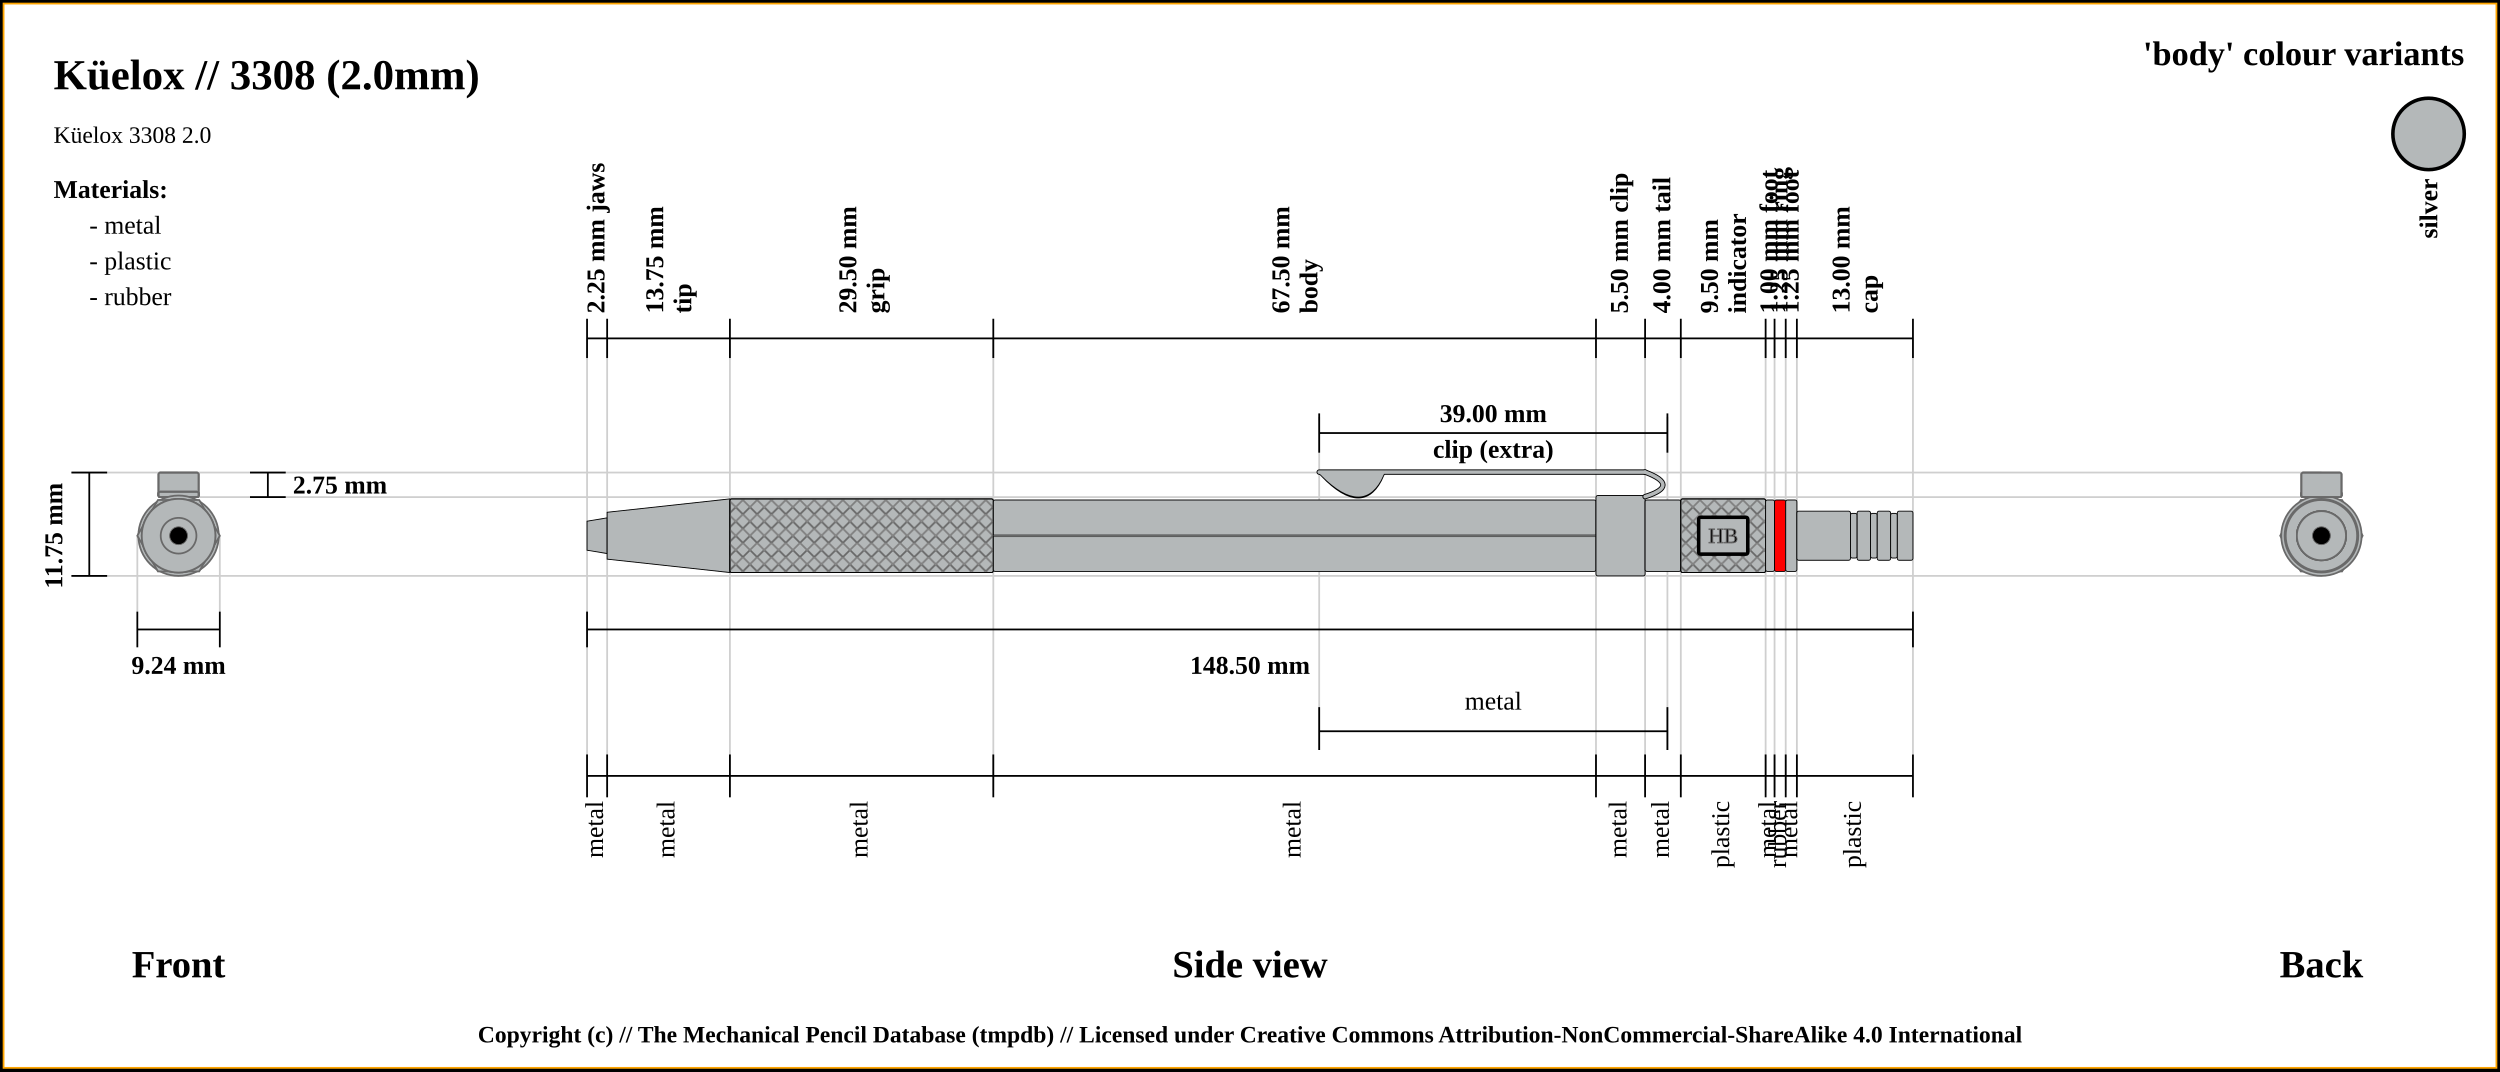
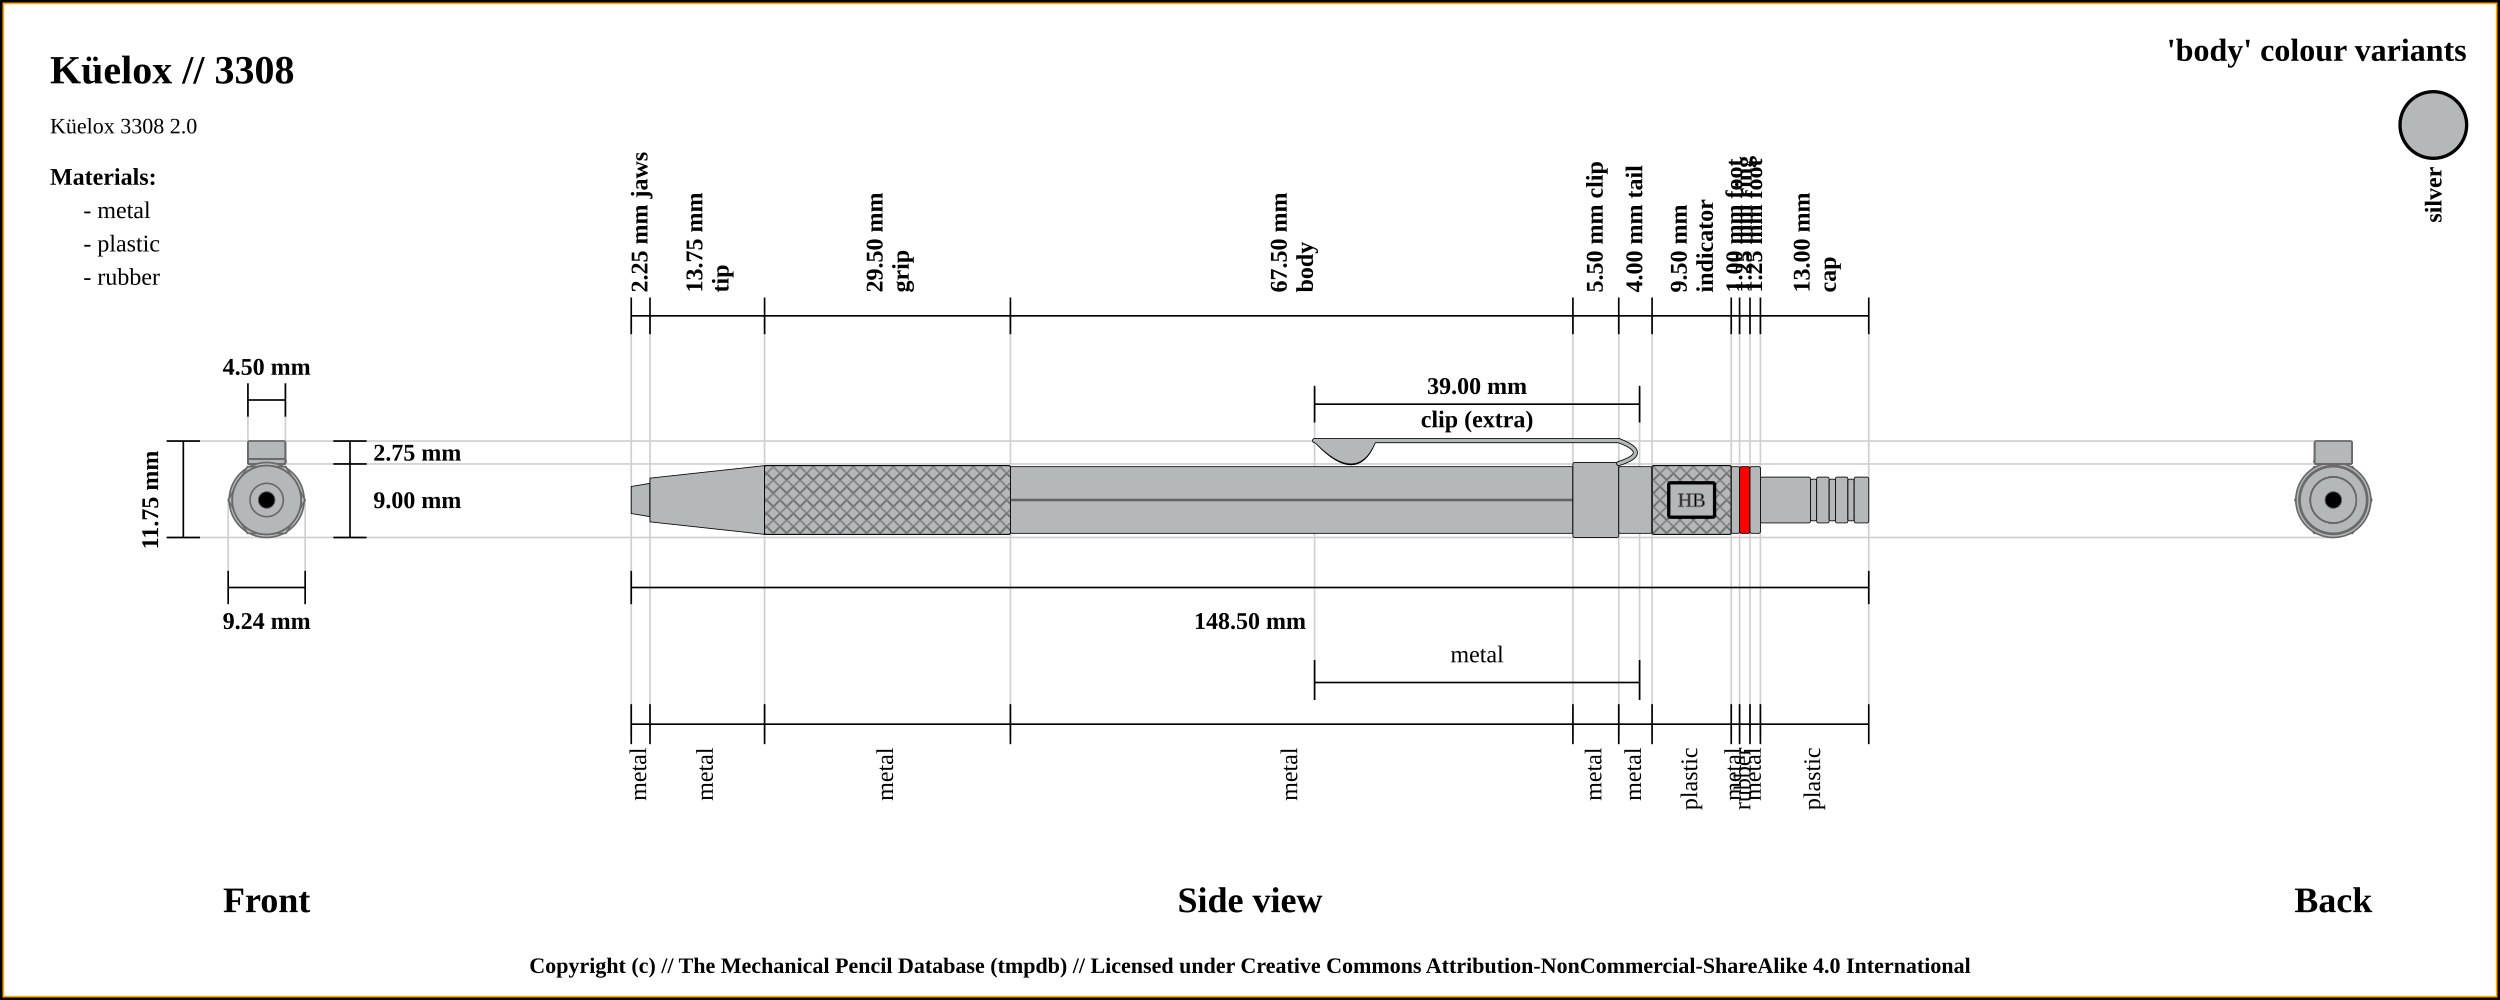
- <svg xmlns="http://www.w3.org/2000/svg" width="1400" height="600">
+ <svg xmlns="http://www.w3.org/2000/svg" width="1500" height="600">
  <pattern id="diagonalHatch" patternUnits="userSpaceOnUse" width="8" height="8">
    <rect width="6" height="6" fill="none" />
    <path stroke="dimgray" stroke-linecap="round" stroke-width="1" d="M 4,4 L 8,8" />
    <path stroke="dimgray" stroke-linecap="round" stroke-width="1" d="M 4,4 L 0,8" />
    <path stroke="gray" stroke-linecap="round" stroke-width="1" d="M 4,4 L 8,0" />
    <path stroke="gray" stroke-linecap="round" stroke-width="1" d="M 4,4 L 0,0" />
  </pattern>
-   <rect x="0" y="0" width="1400" height="600" fill="white" stroke="black" stroke-width="4" />
-   <rect x="2" y="2" width="1396" height="596" fill="white" stroke="orange" stroke-width="1" />
-   <text x="30" y="50" font-size="2.0em" font-weight="bold"> Küelox // 3308 (2.0mm)</text>
+   <rect x="0" y="0" width="1500" height="600" fill="white" stroke="black" stroke-width="4" />
+   <rect x="2" y="2" width="1496" height="596" fill="white" stroke="orange" stroke-width="1" />
+   <text x="30" y="50" font-size="2.0em" font-weight="bold"> Küelox // 3308 </text>
  <text x="30" y="80" font-size="1.1em"> Küelox 3308 2.0</text>
-   <line x1="40" y1="264.625" x2="1300" y2="264.625" stroke="#cfcfcf" stroke-width="1" />
-   <line x1="100" y1="278.375" x2="1300" y2="278.375" stroke="#cfcfcf" stroke-width="1" />
-   <line x1="1300" y1="277.5" x2="1300" y2="277.5" stroke="#cfcfcf" stroke-width="1" />
-   <line x1="40" y1="322.5" x2="1300" y2="322.5" stroke="#cfcfcf" stroke-width="1" />
-   <line x1="76.906" y1="342.5" x2="76.906" y2="300" stroke="#cfcfcf" stroke-width="1" />
-   <line x1="123.094" y1="342.5" x2="123.094" y2="300" stroke="#cfcfcf" stroke-width="1" />
-   <line x1="328.75" y1="189.5" x2="328.75" y2="442.5" stroke="#cfcfcf" stroke-width="1" />
-   <line x1="340" y1="189.5" x2="340" y2="442.5" stroke="#cfcfcf" stroke-width="1" />
-   <line x1="408.75" y1="189.5" x2="408.75" y2="442.5" stroke="#cfcfcf" stroke-width="1" />
-   <line x1="556.25" y1="189.5" x2="556.25" y2="442.5" stroke="#cfcfcf" stroke-width="1" />
-   <line x1="893.75" y1="189.5" x2="893.75" y2="442.5" stroke="#cfcfcf" stroke-width="1" />
-   <line x1="738.75" y1="233.5" x2="738.75" y2="420" stroke="#cfcfcf" stroke-width="1" />
-   <line x1="933.75" y1="233.5" x2="933.75" y2="420" stroke="#cfcfcf" stroke-width="1" />
-   <line x1="921.25" y1="189.5" x2="921.25" y2="442.5" stroke="#cfcfcf" stroke-width="1" />
-   <line x1="941.25" y1="189.5" x2="941.25" y2="442.5" stroke="#cfcfcf" stroke-width="1" />
-   <line x1="988.75" y1="189.5" x2="988.75" y2="442.5" stroke="#cfcfcf" stroke-width="1" />
-   <line x1="993.75" y1="189.5" x2="993.75" y2="442.5" stroke="#cfcfcf" stroke-width="1" />
-   <line x1="1000" y1="189.5" x2="1000" y2="442.5" stroke="#cfcfcf" stroke-width="1" />
-   <line x1="1006.25" y1="189.5" x2="1006.25" y2="442.5" stroke="#cfcfcf" stroke-width="1" />
-   <line x1="1071.25" y1="189.5" x2="1071.25" y2="422.5" stroke="#cfcfcf" stroke-width="1" />
-   <line x1="40" y1="264.625" x2="60" y2="264.625" stroke="black" stroke-width="1" />
-   <line x1="40" y1="322.5" x2="60" y2="322.5" stroke="black" stroke-width="1" />
-   <line x1="50" y1="264.625" x2="50" y2="322.5" stroke="black" stroke-width="1" />
-   <line x1="140" y1="264.625" x2="160" y2="264.625" stroke="black" stroke-width="1" />
-   <line x1="140" y1="278.375" x2="160" y2="278.375" stroke="black" stroke-width="1" />
-   <line x1="150" y1="264.625" x2="150" y2="278.375" stroke="black" stroke-width="1" />
-   <text x="164" y="271.5" font-size="1.2em" font-weight="bold" text-anchor="start" dominant-baseline="central">2.75 mm</text>
-   <text x="30" y="300" transform="rotate(-90, 30, 300)" font-size="1.2em" font-weight="bold" text-anchor="middle" dominant-baseline="central">11.75 mm</text>
-   <text x="100" y="540" font-size="1.8em" font-weight="bold" text-anchor="middle" dominant-baseline="central">Front</text>
-   <line x1="76.906" y1="352.5" x2="123.094" y2="352.5" stroke="black" stroke-width="1" />
-   <line x1="76.906" y1="342.5" x2="76.906" y2="362.5" stroke="black" stroke-width="1" />
-   <line x1="123.094" y1="342.5" x2="123.094" y2="362.5" stroke="black" stroke-width="1" />
-   <text x="100" y="372.5" font-size="1.2em" font-weight="bold" text-anchor="middle" dominant-baseline="central">9.24 mm</text>
-   <line x1="328.75" y1="200.5" x2="328.75" y2="178.5" stroke="black" stroke-width="1" />
-   <text x="334.375" y="175.5" transform="rotate(-90, 334.375, 175.5)" font-size="1.2em" font-weight="bold" dominant-baseline="middle">2.25 mm jaws</text>
-   <line x1="340" y1="200.5" x2="340" y2="178.5" stroke="black" stroke-width="1" />
-   <text x="371.375" y="175.5" transform="rotate(-90, 371.375, 175.5)" font-size="1.2em" font-weight="bold" dominant-baseline="auto">13.75 mm</text>
-   <text x="377.375" y="175.5" transform="rotate(-90, 377.375, 175.5)" font-size="1.2em" font-weight="bold" dominant-baseline="hanging">tip</text>
-   <line x1="408.75" y1="200.5" x2="408.75" y2="178.5" stroke="black" stroke-width="1" />
-   <text x="479.5" y="175.5" transform="rotate(-90, 479.5, 175.5)" font-size="1.2em" font-weight="bold" dominant-baseline="auto">29.50 mm</text>
-   <text x="485.5" y="175.5" transform="rotate(-90, 485.5, 175.5)" font-size="1.2em" font-weight="bold" dominant-baseline="hanging">grip</text>
-   <line x1="556.25" y1="200.5" x2="556.25" y2="178.5" stroke="black" stroke-width="1" />
-   <text x="722" y="175.5" transform="rotate(-90, 722, 175.5)" font-size="1.2em" font-weight="bold" dominant-baseline="auto">67.50 mm</text>
-   <text x="728" y="175.5" transform="rotate(-90, 728, 175.5)" font-size="1.2em" font-weight="bold" dominant-baseline="hanging">body</text>
-   <line x1="893.75" y1="200.5" x2="893.75" y2="178.5" stroke="black" stroke-width="1" />
-   <text x="907.5" y="175.5" transform="rotate(-90, 907.5, 175.5)" font-size="1.2em" font-weight="bold" dominant-baseline="middle">5.50 mm clip</text>
-   <line x1="738.75" y1="253.5" x2="738.75" y2="231.5" stroke="black" stroke-width="1" />
-   <line x1="738.75" y1="420" x2="738.75" y2="396" stroke="black" stroke-width="1" />
-   <line x1="933.75" y1="396" x2="933.75" y2="420" stroke="black" stroke-width="1" />
-   <line x1="933.75" y1="253.5" x2="933.75" y2="231.5" stroke="black" stroke-width="1" />
-   <line x1="738.75" y1="242.5" x2="933.75" y2="242.5" stroke="black" stroke-width="1" />
-   <line x1="738.75" y1="409.5" x2="933.75" y2="409.5" stroke="black" stroke-width="1" />
-   <text x="836.25" y="392.5" font-size="1.2em" text-anchor="middle" dominant-baseline="central">metal</text>
-   <text x="836.25" y="231.5" font-size="1.2em" font-weight="bold" text-anchor="middle" dominant-baseline="central">39.00 mm</text>
-   <text x="836.25" y="251.5" font-size="1.2em" font-weight="bold" text-anchor="middle" dominant-baseline="central">clip (extra)</text>
-   <line x1="921.25" y1="200.5" x2="921.25" y2="178.5" stroke="black" stroke-width="1" />
-   <text x="931.25" y="175.5" transform="rotate(-90, 931.25, 175.5)" font-size="1.2em" font-weight="bold" dominant-baseline="middle">4.00 mm tail</text>
-   <line x1="941.25" y1="200.5" x2="941.25" y2="178.5" stroke="black" stroke-width="1" />
-   <text x="962" y="175.5" transform="rotate(-90, 962, 175.5)" font-size="1.2em" font-weight="bold" dominant-baseline="auto">9.50 mm</text>
-   <text x="968" y="175.5" transform="rotate(-90, 968, 175.5)" font-size="1.2em" font-weight="bold" dominant-baseline="hanging">indicator</text>
-   <line x1="988.75" y1="200.5" x2="988.75" y2="178.5" stroke="black" stroke-width="1" />
-   <text x="991.25" y="175.5" transform="rotate(-90, 991.25, 175.5)" font-size="1.2em" font-weight="bold" dominant-baseline="middle">1.00 mm foot</text>
-   <line x1="993.75" y1="200.5" x2="993.75" y2="178.5" stroke="black" stroke-width="1" />
-   <text x="996.875" y="175.5" transform="rotate(-90, 996.875, 175.5)" font-size="1.2em" font-weight="bold" dominant-baseline="middle">1.25 mm ring</text>
-   <line x1="1000" y1="200.5" x2="1000" y2="178.5" stroke="black" stroke-width="1" />
-   <text x="1003.125" y="175.5" transform="rotate(-90, 1003.125, 175.5)" font-size="1.2em" font-weight="bold" dominant-baseline="middle">1.25 mm foot</text>
-   <line x1="1006.25" y1="200.5" x2="1006.25" y2="178.5" stroke="black" stroke-width="1" />
-   <text x="1035.75" y="175.5" transform="rotate(-90, 1035.75, 175.5)" font-size="1.2em" font-weight="bold" dominant-baseline="auto">13.00 mm</text>
-   <text x="1041.75" y="175.5" transform="rotate(-90, 1041.75, 175.5)" font-size="1.2em" font-weight="bold" dominant-baseline="hanging">cap</text>
-   <line x1="1071.25" y1="200.5" x2="1071.25" y2="178.5" stroke="black" stroke-width="1" />
-   <line x1="328.75" y1="189.5" x2="1071.25" y2="189.5" stroke="black" stroke-width="1" />
-   <line x1="328.75" y1="352.5" x2="1071.25" y2="352.5" stroke="black" stroke-width="1" />
-   <line x1="328.75" y1="342.5" x2="328.75" y2="362.5" stroke="black" stroke-width="1" />
-   <line x1="1071.25" y1="342.5" x2="1071.25" y2="362.5" stroke="black" stroke-width="1" />
-   <text x="700" y="372.5" font-size="1.2em" font-weight="bold" text-anchor="middle" dominant-baseline="central">148.50 mm</text>
-   <text x="700" y="540" font-size="1.8em" font-weight="bold" text-anchor="middle" dominant-baseline="central">Side view</text>
-   <text x="1300" y="540" font-size="1.8em" font-weight="bold" text-anchor="middle" dominant-baseline="central">Back</text>
-   <line x1="328.75" y1="422.5" x2="328.75" y2="446.5" stroke="black" stroke-width="1" />
-   <text x="334.375" y="448.5" transform="rotate(-90, 334.375, 448.5)" font-size="1.2em" text-anchor="end" dominant-baseline="middle">metal</text>
-   <line x1="340" y1="422.5" x2="340" y2="446.5" stroke="black" stroke-width="1" />
-   <text x="374.375" y="448.5" transform="rotate(-90, 374.375, 448.5)" font-size="1.2em" text-anchor="end" dominant-baseline="middle">metal</text>
-   <line x1="408.75" y1="422.5" x2="408.75" y2="446.5" stroke="black" stroke-width="1" />
-   <text x="482.5" y="448.5" transform="rotate(-90, 482.5, 448.5)" font-size="1.2em" text-anchor="end" dominant-baseline="middle">metal</text>
-   <line x1="556.25" y1="422.5" x2="556.25" y2="446.5" stroke="black" stroke-width="1" />
-   <text x="725" y="448.5" transform="rotate(-90, 725, 448.5)" font-size="1.2em" text-anchor="end" dominant-baseline="middle">metal</text>
-   <line x1="893.75" y1="422.5" x2="893.75" y2="446.5" stroke="black" stroke-width="1" />
-   <text x="907.5" y="448.5" transform="rotate(-90, 907.5, 448.5)" font-size="1.2em" text-anchor="end" dominant-baseline="middle">metal</text>
-   <line x1="921.25" y1="422.5" x2="921.25" y2="446.5" stroke="black" stroke-width="1" />
-   <text x="931.25" y="448.5" transform="rotate(-90, 931.25, 448.5)" font-size="1.2em" text-anchor="end" dominant-baseline="middle">metal</text>
-   <line x1="941.25" y1="422.5" x2="941.25" y2="446.5" stroke="black" stroke-width="1" />
-   <text x="965" y="448.5" transform="rotate(-90, 965, 448.5)" font-size="1.2em" text-anchor="end" dominant-baseline="middle">plastic</text>
-   <line x1="988.75" y1="422.5" x2="988.75" y2="446.5" stroke="black" stroke-width="1" />
-   <text x="991.25" y="448.5" transform="rotate(-90, 991.25, 448.5)" font-size="1.2em" text-anchor="end" dominant-baseline="middle">metal</text>
-   <line x1="993.75" y1="422.5" x2="993.75" y2="446.5" stroke="black" stroke-width="1" />
-   <text x="996.875" y="448.5" transform="rotate(-90, 996.875, 448.5)" font-size="1.2em" text-anchor="end" dominant-baseline="middle">rubber</text>
-   <line x1="1000" y1="422.5" x2="1000" y2="446.5" stroke="black" stroke-width="1" />
-   <text x="1003.125" y="448.5" transform="rotate(-90, 1003.125, 448.5)" font-size="1.2em" text-anchor="end" dominant-baseline="middle">metal</text>
-   <line x1="1006.25" y1="422.5" x2="1006.25" y2="446.5" stroke="black" stroke-width="1" />
-   <text x="1038.75" y="448.5" transform="rotate(-90, 1038.75, 448.5)" font-size="1.2em" text-anchor="end" dominant-baseline="middle">plastic</text>
-   <line x1="1071.25" y1="422.5" x2="1071.25" y2="446.5" stroke="black" stroke-width="1" />
-   <line x1="328.75" y1="434.5" x2="1071.25" y2="434.5" stroke="black" stroke-width="1" />
-   <circle r="10" cx="1300" cy="300" stroke="dimgray" stroke-width="1" fill="#b4b8b9" />
-   <circle r="8.125" cx="1300" cy="300" stroke="dimgray" stroke-width="1" fill="#b4b8b9" />
-   <circle r="20.625" cx="1300" cy="300" stroke="dimgray" stroke-width="1" fill="#b4b8b9" />
-   <circle r="13.125" cx="1300" cy="300" stroke="dimgray" stroke-width="1" fill="#b4b8b9" />
-   <circle r="20.625" cx="1300" cy="300" stroke="dimgray" stroke-width="1" fill="#b4b8b9" />
-   <polygon points="1288.453,280 1311.547,280 1323.094,300 1311.547,320 1288.453,320 1276.906,300 " stroke="dimgray" stroke-width="1" fill="#b4b8b9" />
-   <circle r="22.5" cx="1300" cy="300" stroke="dimgray" stroke-width="1" fill="#b4b8b9" />
-   <rect x="1288.75" y="275.375" width="22.5" height="3" rx="1" ry="1" stroke-width="1.0" stroke="dimgray" fill="#b4b8b9" />
-   <rect x="1288.75" y="275.375" width="22.5" height="3" rx="1" ry="1" stroke-width="1.0" stroke="dimgray" fill="none" />
-   <rect x="1288.75" y="275.375" width="22.5" height="3" rx="1" ry="1" stroke-width="1.0" stroke="dimgray" fill="#b4b8b9" />
-   <rect x="1288.75" y="275.375" width="22.5" height="3" rx="1" ry="1" stroke-width="1.0" stroke="dimgray" fill="none" />
-   <rect x="1288.75" y="264.625" width="22.5" height="13.75" rx="1" ry="1" stroke-width="1.0" stroke="dimgray" fill="#b4b8b9" />
-   <line x1="1288.75" x2="1311.25" y1="264.625" y2="264.625" stroke-width="0.25" stroke="#dfdfdf" />
-   <line x1="1288.75" x2="1311.25" y1="264.625" y2="264.625" stroke-width="0.25" stroke="#dfdfdf" />
-   <line x1="1288.75" x2="1311.25" y1="264.625" y2="264.625" stroke-width="0.25" stroke="#dfdfdf" />
-   <line x1="1288.75" x2="1311.25" y1="264.625" y2="264.625" stroke-width="0.25" stroke="#dfdfdf" />
-   <rect x="1288.75" y="264.625" width="22.5" height="13.75" rx="1" ry="1" stroke-width="1.0" stroke="dimgray" fill="none" />
-   <circle r="20" cx="1300" cy="300" stroke="dimgray" stroke-width="1" fill="#b4b8b9" />
-   <circle r="20.625" cx="1300" cy="300" stroke="dimgray" stroke-width="1" fill="#b4b8b9" />
-   <circle r="20" cx="1300" cy="300" stroke="dimgray" stroke-width="1" fill="#b4b8b9" />
-   <circle r="20" cx="1300" cy="300" stroke="dimgray" stroke-width="1" fill="red" />
-   <circle r="20" cx="1300" cy="300" stroke="dimgray" stroke-width="1" fill="#b4b8b9" />
-   <circle r="13.75" cx="1300" cy="300" stroke="dimgray" stroke-width="1" fill="#b4b8b9" />
-   <circle r="12.5" cx="1300" cy="300" stroke="dimgray" stroke-width="1" fill="#b4b8b9" />
-   <circle r="13.75" cx="1300" cy="300" stroke="dimgray" stroke-width="1" fill="#b4b8b9" />
-   <circle r="12.5" cx="1300" cy="300" stroke="dimgray" stroke-width="1" fill="#b4b8b9" />
-   <circle r="13.75" cx="1300" cy="300" stroke="dimgray" stroke-width="1" fill="#b4b8b9" />
-   <circle r="12.5" cx="1300" cy="300" stroke="dimgray" stroke-width="1" fill="#b4b8b9" />
-   <circle r="13.75" cx="1300" cy="300" stroke="dimgray" stroke-width="1" fill="#b4b8b9" />
-   <circle cx="1300" cy="300" r="5" stroke="dimgray" stroke-width="0.5" fill="black" />
-   <circle r="13.75" cx="100" cy="300" stroke="dimgray" stroke-width="1" fill="#b4b8b9" />
-   <circle r="12.5" cx="100" cy="300" stroke="dimgray" stroke-width="1" fill="#b4b8b9" />
-   <circle r="13.75" cx="100" cy="300" stroke="dimgray" stroke-width="1" fill="#b4b8b9" />
-   <circle r="12.5" cx="100" cy="300" stroke="dimgray" stroke-width="1" fill="#b4b8b9" />
-   <circle r="13.75" cx="100" cy="300" stroke="dimgray" stroke-width="1" fill="#b4b8b9" />
-   <circle r="12.5" cx="100" cy="300" stroke="dimgray" stroke-width="1" fill="#b4b8b9" />
-   <circle r="13.75" cx="100" cy="300" stroke="dimgray" stroke-width="1" fill="#b4b8b9" />
-   <circle r="20" cx="100" cy="300" stroke="dimgray" stroke-width="1" fill="#b4b8b9" />
-   <circle r="20" cx="100" cy="300" stroke="dimgray" stroke-width="1" fill="red" />
-   <circle r="20" cx="100" cy="300" stroke="dimgray" stroke-width="1" fill="#b4b8b9" />
-   <circle r="20.625" cx="100" cy="300" stroke="dimgray" stroke-width="1" fill="#b4b8b9" />
-   <circle r="20" cx="100" cy="300" stroke="dimgray" stroke-width="1" fill="#b4b8b9" />
-   <rect x="88.75" y="264.625" width="22.5" height="13.75" rx="1" ry="1" stroke-width="1.0" stroke="dimgray" fill="#b4b8b9" />
-   <line x1="88.75" x2="111.25" y1="264.625" y2="264.625" stroke-width="0.25" stroke="#dfdfdf" />
-   <line x1="88.75" x2="111.25" y1="264.625" y2="264.625" stroke-width="0.25" stroke="#dfdfdf" />
-   <line x1="88.75" x2="111.25" y1="264.625" y2="264.625" stroke-width="0.25" stroke="#dfdfdf" />
-   <line x1="88.75" x2="111.25" y1="264.625" y2="264.625" stroke-width="0.25" stroke="#dfdfdf" />
-   <rect x="88.75" y="264.625" width="22.5" height="13.75" rx="1" ry="1" stroke-width="1.0" stroke="dimgray" fill="none" />
-   <rect x="88.75" y="275.375" width="22.5" height="3" rx="1" ry="1" stroke-width="1.0" stroke="dimgray" fill="#b4b8b9" />
-   <rect x="88.75" y="275.375" width="22.5" height="3" rx="1" ry="1" stroke-width="1.0" stroke="dimgray" fill="none" />
-   <rect x="88.75" y="275.375" width="22.5" height="3" rx="1" ry="1" stroke-width="1.0" stroke="dimgray" fill="#b4b8b9" />
-   <rect x="88.75" y="275.375" width="22.5" height="3" rx="1" ry="1" stroke-width="1.0" stroke="dimgray" fill="none" />
-   <circle r="22.5" cx="100" cy="300" stroke="dimgray" stroke-width="1" fill="#b4b8b9" />
-   <polygon points="88.453,280 111.547,280 123.094,300 111.547,320 88.453,320 76.906,300 " stroke="dimgray" stroke-width="1" fill="#b4b8b9" />
-   <circle r="20.625" cx="100" cy="300" stroke="dimgray" stroke-width="1" fill="#b4b8b9" />
-   <circle r="13.125" cx="100" cy="300" stroke="dimgray" stroke-width="1" fill="#b4b8b9" />
-   <circle r="20.625" cx="100" cy="300" stroke="dimgray" stroke-width="1" fill="#b4b8b9" />
-   <circle r="8.125" cx="100" cy="300" stroke="dimgray" stroke-width="1" fill="#b4b8b9" />
-   <circle r="10" cx="100" cy="300" stroke="dimgray" stroke-width="1" fill="#b4b8b9" />
-   <circle cx="100" cy="300" r="5" stroke="dimgray" stroke-width="0.5" fill="black" />
-   <path d="M328.75 291.875 L340 290 L340 310 L328.75 308.125 Z" stroke-width="0.5" stroke="black" fill="#b4b8b9" />
-   <path d="M340 286.875 L408.75 279.375 L408.75 320.625 L340 313.125 Z" stroke-width="0.5" stroke="black" fill="#b4b8b9" />
-   <rect x="408.75" y="279.375" width="147.5" height="41.25" rx="1" ry="1" stroke-width="0.5" stroke="black" fill="#b4b8b9" />
-   <rect x="408.75" y="279.375" width="147.5" height="41.25" rx="1" ry="1" stroke-width="0.5" stroke="black" fill="url(#diagonalHatch)" />
-   <rect x="556.25" y="280" width="337.5" height="40" rx="1" ry="1" stroke-width="0.5" stroke="black" fill="#b4b8b9" />
-   <line x1="556.25" y1="300" x2="893.75" y2="300" stroke-width="1.5" stroke="black" fill="none" stroke-opacity="0.5" />
-   <line x1="556.25" y1="300" x2="893.75" y2="300" stroke-width="0.5" stroke="gray" fill="none" stroke-opacity="0.5" />
-   <rect x="893.75" y="277.5" width="27.5" height="45" rx="1" ry="1" stroke-width="0.5" stroke="black" fill="#b4b8b9" />
-   <path d="M741 265.875 Q763.75 289.375 773.75 265.875 Z" stroke-width="3" stroke="black" fill="dimgray" stroke-linecap="round" />
-   <line x1="738.75" y1="264.375" x2="921.25" y2="264.375" stroke-width="3" stroke="black" fill="dimgray" stroke-linecap="round" />
- /&gt;<path d="M921.25 264.375 Q941.25 271.875 921.25 278.125" stroke-width="3" stroke="black" fill="none" stroke-linecap="round" />
-   <path d="M741 265.875 Q763.75 288.375 773.75 265.875 Z" stroke-width="2" stroke="#b4b8b9" fill="#b4b8b9" stroke-linecap="round" />
-   <line x1="738.75" y1="264.375" x2="921.25" y2="264.375" stroke-width="2" stroke="#b4b8b9" fill="#b4b8b9" stroke-linecap="round" />
- /&gt;<path d="M921.25 264.375 Q941.25 271.875 921.25 278.125" stroke-width="2" stroke="#b4b8b9" fill="none" stroke-linecap="round" />
-   <rect x="921.25" y="280" width="20" height="40" rx="1" ry="1" stroke-width="0.5" stroke="black" fill="#b4b8b9" />
-   <rect x="941.25" y="279.375" width="47.5" height="41.25" rx="1" ry="1" stroke-width="0.5" stroke="black" fill="#b4b8b9" />
-   <rect x="941.25" y="279.375" width="47.5" height="41.25" rx="1" ry="1" stroke-width="0.5" stroke="black" fill="url(#diagonalHatch)" />
-   <rect x="951.25" y="289.688" width="27.5" height="20.625" rx="1" ry="1" stroke-width="2" stroke="black" fill="#b4b8b9" />
-   <text x="965" y="300" text-anchor="middle" dominant-baseline="central">
+   <line x1="100" y1="264.625" x2="1400" y2="264.625" stroke="#cfcfcf" stroke-width="1" />
+   <line x1="160" y1="278.375" x2="1400" y2="278.375" stroke="#cfcfcf" stroke-width="1" />
+   <line x1="148.75" y1="230" x2="148.75" y2="300" stroke="#cfcfcf" stroke-width="1" />
+   <line x1="171.25" y1="230" x2="171.25" y2="300" stroke="#cfcfcf" stroke-width="1" />
+   <line x1="1400" y1="277.5" x2="1400" y2="277.5" stroke="#cfcfcf" stroke-width="1" />
+   <line x1="100" y1="322.5" x2="1400" y2="322.5" stroke="#cfcfcf" stroke-width="1" />
+   <line x1="136.906" y1="342.5" x2="136.906" y2="300" stroke="#cfcfcf" stroke-width="1" />
+   <line x1="183.094" y1="342.5" x2="183.094" y2="300" stroke="#cfcfcf" stroke-width="1" />
+   <line x1="378.75" y1="189.5" x2="378.75" y2="442.5" stroke="#cfcfcf" stroke-width="1" />
+   <line x1="390" y1="189.5" x2="390" y2="442.5" stroke="#cfcfcf" stroke-width="1" />
+   <line x1="458.75" y1="189.5" x2="458.75" y2="442.5" stroke="#cfcfcf" stroke-width="1" />
+   <line x1="606.25" y1="189.5" x2="606.25" y2="442.5" stroke="#cfcfcf" stroke-width="1" />
+   <line x1="943.75" y1="189.5" x2="943.75" y2="442.5" stroke="#cfcfcf" stroke-width="1" />
+   <line x1="788.75" y1="233.5" x2="788.75" y2="420" stroke="#cfcfcf" stroke-width="1" />
+   <line x1="983.75" y1="233.5" x2="983.75" y2="420" stroke="#cfcfcf" stroke-width="1" />
+   <line x1="971.25" y1="189.5" x2="971.25" y2="442.5" stroke="#cfcfcf" stroke-width="1" />
+   <line x1="991.25" y1="189.5" x2="991.25" y2="442.5" stroke="#cfcfcf" stroke-width="1" />
+   <line x1="1038.75" y1="189.5" x2="1038.75" y2="442.5" stroke="#cfcfcf" stroke-width="1" />
+   <line x1="1043.75" y1="189.5" x2="1043.75" y2="442.5" stroke="#cfcfcf" stroke-width="1" />
+   <line x1="1050" y1="189.5" x2="1050" y2="442.5" stroke="#cfcfcf" stroke-width="1" />
+   <line x1="1056.25" y1="189.5" x2="1056.25" y2="442.5" stroke="#cfcfcf" stroke-width="1" />
+   <line x1="1121.25" y1="189.5" x2="1121.25" y2="422.5" stroke="#cfcfcf" stroke-width="1" />
+   <line x1="100" y1="264.625" x2="120" y2="264.625" stroke="black" stroke-width="1" />
+   <line x1="148.75" y1="230" x2="148.75" y2="250" stroke="black" stroke-width="1" />
+   <line x1="171.25" y1="230" x2="171.25" y2="250" stroke="black" stroke-width="1" />
+   <line x1="148.75" y1="240" x2="171.25" y2="240" stroke="black" stroke-width="1" />
+   <text x="160" y="220" font-size="1.2em" font-weight="bold" text-anchor="middle" dominant-baseline="central">4.50 mm</text>
+   <line x1="100" y1="322.5" x2="120" y2="322.5" stroke="black" stroke-width="1" />
+   <line x1="110" y1="264.625" x2="110" y2="322.5" stroke="black" stroke-width="1" />
+   <line x1="200" y1="264.625" x2="220" y2="264.625" stroke="black" stroke-width="1" />
+   <line x1="200" y1="278.375" x2="220" y2="278.375" stroke="black" stroke-width="1" />
+   <line x1="210" y1="264.625" x2="210" y2="278.375" stroke="black" stroke-width="1" />
+   <text x="224" y="271.5" font-size="1.2em" font-weight="bold" text-anchor="start" dominant-baseline="central">2.75 mm</text>
+   <line x1="200" y1="322.5" x2="220" y2="322.5" stroke="black" stroke-width="1" />
+   <line x1="210" y1="322.5" x2="210" y2="277.5" stroke="black" stroke-width="1" />
+   <text x="224" y="300" font-size="1.2em" font-weight="bold" text-anchor="start" dominant-baseline="central">9.00 mm</text>
+   <text x="90" y="300" transform="rotate(-90, 90, 300)" font-size="1.2em" font-weight="bold" text-anchor="middle" dominant-baseline="central">11.75 mm</text>
+   <text x="160" y="540" font-size="1.8em" font-weight="bold" text-anchor="middle" dominant-baseline="central">Front</text>
+   <line x1="136.906" y1="352.5" x2="183.094" y2="352.5" stroke="black" stroke-width="1" />
+   <line x1="136.906" y1="342.5" x2="136.906" y2="362.5" stroke="black" stroke-width="1" />
+   <line x1="183.094" y1="342.5" x2="183.094" y2="362.5" stroke="black" stroke-width="1" />
+   <text x="160" y="372.5" font-size="1.2em" font-weight="bold" text-anchor="middle" dominant-baseline="central">9.24 mm</text>
+   <line x1="378.75" y1="200.5" x2="378.75" y2="178.5" stroke="black" stroke-width="1" />
+   <text x="384.375" y="175.5" transform="rotate(-90, 384.375, 175.5)" font-size="1.2em" font-weight="bold" dominant-baseline="middle">2.25 mm jaws</text>
+   <line x1="390" y1="200.5" x2="390" y2="178.5" stroke="black" stroke-width="1" />
+   <text x="421.375" y="175.5" transform="rotate(-90, 421.375, 175.5)" font-size="1.2em" font-weight="bold" dominant-baseline="auto">13.75 mm</text>
+   <text x="427.375" y="175.5" transform="rotate(-90, 427.375, 175.5)" font-size="1.2em" font-weight="bold" dominant-baseline="hanging">tip</text>
+   <line x1="458.75" y1="200.5" x2="458.75" y2="178.5" stroke="black" stroke-width="1" />
+   <text x="529.5" y="175.5" transform="rotate(-90, 529.5, 175.5)" font-size="1.2em" font-weight="bold" dominant-baseline="auto">29.50 mm</text>
+   <text x="535.5" y="175.5" transform="rotate(-90, 535.5, 175.5)" font-size="1.2em" font-weight="bold" dominant-baseline="hanging">grip</text>
+   <line x1="606.25" y1="200.5" x2="606.25" y2="178.5" stroke="black" stroke-width="1" />
+   <text x="772" y="175.5" transform="rotate(-90, 772, 175.5)" font-size="1.2em" font-weight="bold" dominant-baseline="auto">67.50 mm</text>
+   <text x="778" y="175.5" transform="rotate(-90, 778, 175.5)" font-size="1.2em" font-weight="bold" dominant-baseline="hanging">body</text>
+   <line x1="943.75" y1="200.5" x2="943.75" y2="178.5" stroke="black" stroke-width="1" />
+   <text x="957.5" y="175.5" transform="rotate(-90, 957.5, 175.5)" font-size="1.2em" font-weight="bold" dominant-baseline="middle">5.50 mm clip</text>
+   <line x1="788.75" y1="253.5" x2="788.75" y2="231.5" stroke="black" stroke-width="1" />
+   <line x1="788.75" y1="420" x2="788.75" y2="396" stroke="black" stroke-width="1" />
+   <line x1="983.75" y1="396" x2="983.75" y2="420" stroke="black" stroke-width="1" />
+   <line x1="983.75" y1="253.5" x2="983.75" y2="231.5" stroke="black" stroke-width="1" />
+   <line x1="788.75" y1="242.5" x2="983.75" y2="242.5" stroke="black" stroke-width="1" />
+   <line x1="788.75" y1="409.5" x2="983.75" y2="409.5" stroke="black" stroke-width="1" />
+   <text x="886.25" y="392.5" font-size="1.2em" text-anchor="middle" dominant-baseline="central">metal</text>
+   <text x="886.25" y="231.5" font-size="1.2em" font-weight="bold" text-anchor="middle" dominant-baseline="central">39.00 mm</text>
+   <text x="886.25" y="251.5" font-size="1.2em" font-weight="bold" text-anchor="middle" dominant-baseline="central">clip (extra)</text>
+   <line x1="971.25" y1="200.5" x2="971.25" y2="178.5" stroke="black" stroke-width="1" />
+   <text x="981.25" y="175.5" transform="rotate(-90, 981.25, 175.5)" font-size="1.2em" font-weight="bold" dominant-baseline="middle">4.00 mm tail</text>
+   <line x1="991.25" y1="200.5" x2="991.25" y2="178.5" stroke="black" stroke-width="1" />
+   <text x="1012" y="175.5" transform="rotate(-90, 1012, 175.5)" font-size="1.2em" font-weight="bold" dominant-baseline="auto">9.50 mm</text>
+   <text x="1018" y="175.5" transform="rotate(-90, 1018, 175.5)" font-size="1.2em" font-weight="bold" dominant-baseline="hanging">indicator</text>
+   <line x1="1038.75" y1="200.5" x2="1038.75" y2="178.5" stroke="black" stroke-width="1" />
+   <text x="1041.25" y="175.5" transform="rotate(-90, 1041.25, 175.5)" font-size="1.2em" font-weight="bold" dominant-baseline="middle">1.00 mm foot</text>
+   <line x1="1043.75" y1="200.5" x2="1043.75" y2="178.5" stroke="black" stroke-width="1" />
+   <text x="1046.875" y="175.5" transform="rotate(-90, 1046.875, 175.5)" font-size="1.2em" font-weight="bold" dominant-baseline="middle">1.25 mm ring</text>
+   <line x1="1050" y1="200.5" x2="1050" y2="178.5" stroke="black" stroke-width="1" />
+   <text x="1053.125" y="175.5" transform="rotate(-90, 1053.125, 175.5)" font-size="1.2em" font-weight="bold" dominant-baseline="middle">1.25 mm foot</text>
+   <line x1="1056.25" y1="200.5" x2="1056.25" y2="178.5" stroke="black" stroke-width="1" />
+   <text x="1085.75" y="175.5" transform="rotate(-90, 1085.75, 175.5)" font-size="1.2em" font-weight="bold" dominant-baseline="auto">13.00 mm</text>
+   <text x="1091.75" y="175.5" transform="rotate(-90, 1091.75, 175.5)" font-size="1.2em" font-weight="bold" dominant-baseline="hanging">cap</text>
+   <line x1="1121.25" y1="200.5" x2="1121.25" y2="178.5" stroke="black" stroke-width="1" />
+   <line x1="378.75" y1="189.5" x2="1121.25" y2="189.5" stroke="black" stroke-width="1" />
+   <line x1="378.75" y1="352.5" x2="1121.25" y2="352.5" stroke="black" stroke-width="1" />
+   <line x1="378.75" y1="342.5" x2="378.75" y2="362.5" stroke="black" stroke-width="1" />
+   <line x1="1121.25" y1="342.5" x2="1121.25" y2="362.5" stroke="black" stroke-width="1" />
+   <text x="750" y="372.5" font-size="1.2em" font-weight="bold" text-anchor="middle" dominant-baseline="central">148.50 mm</text>
+   <text x="750" y="540" font-size="1.8em" font-weight="bold" text-anchor="middle" dominant-baseline="central">Side view</text>
+   <text x="1400" y="540" font-size="1.8em" font-weight="bold" text-anchor="middle" dominant-baseline="central">Back</text>
+   <line x1="378.75" y1="422.5" x2="378.75" y2="446.5" stroke="black" stroke-width="1" />
+   <text x="384.375" y="448.5" transform="rotate(-90, 384.375, 448.5)" font-size="1.2em" text-anchor="end" dominant-baseline="middle">metal</text>
+   <line x1="390" y1="422.5" x2="390" y2="446.5" stroke="black" stroke-width="1" />
+   <text x="424.375" y="448.5" transform="rotate(-90, 424.375, 448.5)" font-size="1.2em" text-anchor="end" dominant-baseline="middle">metal</text>
+   <line x1="458.75" y1="422.5" x2="458.75" y2="446.5" stroke="black" stroke-width="1" />
+   <text x="532.5" y="448.5" transform="rotate(-90, 532.5, 448.5)" font-size="1.2em" text-anchor="end" dominant-baseline="middle">metal</text>
+   <line x1="606.25" y1="422.5" x2="606.25" y2="446.5" stroke="black" stroke-width="1" />
+   <text x="775" y="448.5" transform="rotate(-90, 775, 448.5)" font-size="1.2em" text-anchor="end" dominant-baseline="middle">metal</text>
+   <line x1="943.75" y1="422.5" x2="943.75" y2="446.5" stroke="black" stroke-width="1" />
+   <text x="957.5" y="448.5" transform="rotate(-90, 957.5, 448.5)" font-size="1.2em" text-anchor="end" dominant-baseline="middle">metal</text>
+   <line x1="971.25" y1="422.5" x2="971.25" y2="446.5" stroke="black" stroke-width="1" />
+   <text x="981.25" y="448.5" transform="rotate(-90, 981.25, 448.5)" font-size="1.2em" text-anchor="end" dominant-baseline="middle">metal</text>
+   <line x1="991.25" y1="422.5" x2="991.25" y2="446.5" stroke="black" stroke-width="1" />
+   <text x="1015" y="448.5" transform="rotate(-90, 1015, 448.5)" font-size="1.2em" text-anchor="end" dominant-baseline="middle">plastic</text>
+   <line x1="1038.75" y1="422.5" x2="1038.75" y2="446.5" stroke="black" stroke-width="1" />
+   <text x="1041.25" y="448.5" transform="rotate(-90, 1041.25, 448.5)" font-size="1.2em" text-anchor="end" dominant-baseline="middle">metal</text>
+   <line x1="1043.75" y1="422.5" x2="1043.75" y2="446.5" stroke="black" stroke-width="1" />
+   <text x="1046.875" y="448.5" transform="rotate(-90, 1046.875, 448.5)" font-size="1.2em" text-anchor="end" dominant-baseline="middle">rubber</text>
+   <line x1="1050" y1="422.5" x2="1050" y2="446.5" stroke="black" stroke-width="1" />
+   <text x="1053.125" y="448.5" transform="rotate(-90, 1053.125, 448.5)" font-size="1.2em" text-anchor="end" dominant-baseline="middle">metal</text>
+   <line x1="1056.25" y1="422.5" x2="1056.25" y2="446.5" stroke="black" stroke-width="1" />
+   <text x="1088.75" y="448.5" transform="rotate(-90, 1088.75, 448.5)" font-size="1.2em" text-anchor="end" dominant-baseline="middle">plastic</text>
+   <line x1="1121.25" y1="422.5" x2="1121.25" y2="446.5" stroke="black" stroke-width="1" />
+   <line x1="378.75" y1="434.5" x2="1121.25" y2="434.5" stroke="black" stroke-width="1" />
+   <circle r="10" cx="1400" cy="300" stroke="dimgray" stroke-width="1" fill="#b4b8b9" />
+   <circle r="8.125" cx="1400" cy="300" stroke="dimgray" stroke-width="1" fill="#b4b8b9" />
+   <circle r="20.625" cx="1400" cy="300" stroke="dimgray" stroke-width="1" fill="#b4b8b9" />
+   <circle r="13.125" cx="1400" cy="300" stroke="dimgray" stroke-width="1" fill="#b4b8b9" />
+   <circle r="20.625" cx="1400" cy="300" stroke="dimgray" stroke-width="1" fill="#b4b8b9" />
+   <polygon points="1388.453,280 1411.547,280 1423.094,300 1411.547,320 1388.453,320 1376.906,300 " stroke="dimgray" stroke-width="1" fill="#b4b8b9" />
+   <circle r="22.5" cx="1400" cy="300" stroke="dimgray" stroke-width="1" fill="#b4b8b9" />
+   <rect x="1388.75" y="275.375" width="22.5" height="3" rx="1" ry="1" stroke-width="1.0" stroke="dimgray" fill="#b4b8b9" />
+   <rect x="1388.75" y="275.375" width="22.5" height="3" rx="1" ry="1" stroke-width="1.0" stroke="dimgray" fill="none" />
+   <rect x="1388.75" y="275.375" width="22.5" height="3" rx="1" ry="1" stroke-width="1.0" stroke="dimgray" fill="#b4b8b9" />
+   <rect x="1388.75" y="275.375" width="22.5" height="3" rx="1" ry="1" stroke-width="1.0" stroke="dimgray" fill="none" />
+   <rect x="1388.75" y="264.625" width="22.5" height="13.75" rx="1" ry="1" stroke-width="1.0" stroke="dimgray" fill="#b4b8b9" />
+   <line x1="1388.75" x2="1411.25" y1="264.625" y2="264.625" stroke-width="0.25" stroke="#dfdfdf" />
+   <line x1="1388.75" x2="1411.25" y1="264.625" y2="264.625" stroke-width="0.25" stroke="#dfdfdf" />
+   <line x1="1388.75" x2="1411.25" y1="264.625" y2="264.625" stroke-width="0.25" stroke="#dfdfdf" />
+   <line x1="1388.75" x2="1411.25" y1="264.625" y2="264.625" stroke-width="0.25" stroke="#dfdfdf" />
+   <rect x="1388.75" y="264.625" width="22.5" height="13.75" rx="1" ry="1" stroke-width="1.0" stroke="dimgray" fill="none" />
+   <circle r="20" cx="1400" cy="300" stroke="dimgray" stroke-width="1" fill="#b4b8b9" />
+   <circle r="20.625" cx="1400" cy="300" stroke="dimgray" stroke-width="1" fill="#b4b8b9" />
+   <circle r="20" cx="1400" cy="300" stroke="dimgray" stroke-width="1" fill="#b4b8b9" />
+   <circle r="20" cx="1400" cy="300" stroke="dimgray" stroke-width="1" fill="red" />
+   <circle r="20" cx="1400" cy="300" stroke="dimgray" stroke-width="1" fill="#b4b8b9" />
+   <circle r="13.75" cx="1400" cy="300" stroke="dimgray" stroke-width="1" fill="#b4b8b9" />
+   <circle r="12.5" cx="1400" cy="300" stroke="dimgray" stroke-width="1" fill="#b4b8b9" />
+   <circle r="13.75" cx="1400" cy="300" stroke="dimgray" stroke-width="1" fill="#b4b8b9" />
+   <circle r="12.5" cx="1400" cy="300" stroke="dimgray" stroke-width="1" fill="#b4b8b9" />
+   <circle r="13.75" cx="1400" cy="300" stroke="dimgray" stroke-width="1" fill="#b4b8b9" />
+   <circle r="12.5" cx="1400" cy="300" stroke="dimgray" stroke-width="1" fill="#b4b8b9" />
+   <circle r="13.75" cx="1400" cy="300" stroke="dimgray" stroke-width="1" fill="#b4b8b9" />
+   <circle cx="1400" cy="300" r="5" stroke="dimgray" stroke-width="0.5" fill="black" />
+   <circle r="13.75" cx="160" cy="300" stroke="dimgray" stroke-width="1" fill="#b4b8b9" />
+   <circle r="12.5" cx="160" cy="300" stroke="dimgray" stroke-width="1" fill="#b4b8b9" />
+   <circle r="13.75" cx="160" cy="300" stroke="dimgray" stroke-width="1" fill="#b4b8b9" />
+   <circle r="12.5" cx="160" cy="300" stroke="dimgray" stroke-width="1" fill="#b4b8b9" />
+   <circle r="13.75" cx="160" cy="300" stroke="dimgray" stroke-width="1" fill="#b4b8b9" />
+   <circle r="12.5" cx="160" cy="300" stroke="dimgray" stroke-width="1" fill="#b4b8b9" />
+   <circle r="13.75" cx="160" cy="300" stroke="dimgray" stroke-width="1" fill="#b4b8b9" />
+   <circle r="20" cx="160" cy="300" stroke="dimgray" stroke-width="1" fill="#b4b8b9" />
+   <circle r="20" cx="160" cy="300" stroke="dimgray" stroke-width="1" fill="red" />
+   <circle r="20" cx="160" cy="300" stroke="dimgray" stroke-width="1" fill="#b4b8b9" />
+   <circle r="20.625" cx="160" cy="300" stroke="dimgray" stroke-width="1" fill="#b4b8b9" />
+   <circle r="20" cx="160" cy="300" stroke="dimgray" stroke-width="1" fill="#b4b8b9" />
+   <rect x="148.75" y="264.625" width="22.5" height="13.75" rx="1" ry="1" stroke-width="1.0" stroke="dimgray" fill="#b4b8b9" />
+   <line x1="148.75" x2="171.25" y1="264.625" y2="264.625" stroke-width="0.25" stroke="#dfdfdf" />
+   <line x1="148.75" x2="171.25" y1="264.625" y2="264.625" stroke-width="0.25" stroke="#dfdfdf" />
+   <line x1="148.75" x2="171.25" y1="264.625" y2="264.625" stroke-width="0.25" stroke="#dfdfdf" />
+   <line x1="148.75" x2="171.25" y1="264.625" y2="264.625" stroke-width="0.25" stroke="#dfdfdf" />
+   <rect x="148.75" y="264.625" width="22.5" height="13.75" rx="1" ry="1" stroke-width="1.0" stroke="dimgray" fill="none" />
+   <rect x="148.75" y="275.375" width="22.5" height="3" rx="1" ry="1" stroke-width="1.0" stroke="dimgray" fill="#b4b8b9" />
+   <rect x="148.75" y="275.375" width="22.5" height="3" rx="1" ry="1" stroke-width="1.0" stroke="dimgray" fill="none" />
+   <rect x="148.75" y="275.375" width="22.5" height="3" rx="1" ry="1" stroke-width="1.0" stroke="dimgray" fill="#b4b8b9" />
+   <rect x="148.75" y="275.375" width="22.5" height="3" rx="1" ry="1" stroke-width="1.0" stroke="dimgray" fill="none" />
+   <circle r="22.5" cx="160" cy="300" stroke="dimgray" stroke-width="1" fill="#b4b8b9" />
+   <polygon points="148.453,280 171.547,280 183.094,300 171.547,320 148.453,320 136.906,300 " stroke="dimgray" stroke-width="1" fill="#b4b8b9" />
+   <circle r="20.625" cx="160" cy="300" stroke="dimgray" stroke-width="1" fill="#b4b8b9" />
+   <circle r="13.125" cx="160" cy="300" stroke="dimgray" stroke-width="1" fill="#b4b8b9" />
+   <circle r="20.625" cx="160" cy="300" stroke="dimgray" stroke-width="1" fill="#b4b8b9" />
+   <circle r="8.125" cx="160" cy="300" stroke="dimgray" stroke-width="1" fill="#b4b8b9" />
+   <circle r="10" cx="160" cy="300" stroke="dimgray" stroke-width="1" fill="#b4b8b9" />
+   <circle cx="160" cy="300" r="5" stroke="dimgray" stroke-width="0.5" fill="black" />
+   <path d="M378.75 291.875 L390 290 L390 310 L378.75 308.125 Z" stroke-width="0.5" stroke="black" fill="#b4b8b9" />
+   <path d="M390 286.875 L458.75 279.375 L458.75 320.625 L390 313.125 Z" stroke-width="0.5" stroke="black" fill="#b4b8b9" />
+   <rect x="458.75" y="279.375" width="147.5" height="41.25" rx="1" ry="1" stroke-width="0.5" stroke="black" fill="#b4b8b9" />
+   <rect x="458.75" y="279.375" width="147.5" height="41.25" rx="1" ry="1" stroke-width="0.5" stroke="black" fill="url(#diagonalHatch)" />
+   <rect x="606.25" y="280" width="337.5" height="40" rx="1" ry="1" stroke-width="0.5" stroke="black" fill="#b4b8b9" />
+   <line x1="606.25" y1="300" x2="943.75" y2="300" stroke-width="1.5" stroke="black" fill="none" stroke-opacity="0.5" />
+   <line x1="606.25" y1="300" x2="943.75" y2="300" stroke-width="0.5" stroke="gray" fill="none" stroke-opacity="0.5" />
+   <rect x="943.75" y="277.5" width="27.5" height="45" rx="1" ry="1" stroke-width="0.5" stroke="black" fill="#b4b8b9" />
+   <path d="M791 265.875 Q813.75 289.375 823.75 265.875 Z" stroke-width="3" stroke="black" fill="dimgray" stroke-linecap="round" />
+   <line x1="788.75" y1="264.375" x2="971.25" y2="264.375" stroke-width="3" stroke="black" fill="dimgray" stroke-linecap="round" />
+ /&gt;<path d="M971.25 264.375 Q991.25 271.875 971.25 278.125" stroke-width="3" stroke="black" fill="none" stroke-linecap="round" />
+   <path d="M791 265.875 Q813.75 288.375 823.75 265.875 Z" stroke-width="2" stroke="#b4b8b9" fill="#b4b8b9" stroke-linecap="round" />
+   <line x1="788.75" y1="264.375" x2="971.25" y2="264.375" stroke-width="2" stroke="#b4b8b9" fill="#b4b8b9" stroke-linecap="round" />
+ /&gt;<path d="M971.25 264.375 Q991.25 271.875 971.25 278.125" stroke-width="2" stroke="#b4b8b9" fill="none" stroke-linecap="round" />
+   <rect x="971.25" y="280" width="20" height="40" rx="1" ry="1" stroke-width="0.5" stroke="black" fill="#b4b8b9" />
+   <rect x="991.25" y="279.375" width="47.5" height="41.25" rx="1" ry="1" stroke-width="0.5" stroke="black" fill="#b4b8b9" />
+   <rect x="991.25" y="279.375" width="47.5" height="41.25" rx="1" ry="1" stroke-width="0.5" stroke="black" fill="url(#diagonalHatch)" />
+   <rect x="1001.25" y="289.688" width="27.5" height="20.625" rx="1" ry="1" stroke-width="2" stroke="black" fill="#b4b8b9" />
+   <text x="1015" y="300" text-anchor="middle" dominant-baseline="central">
    <tspan stroke="dimgray" stroke-width="0.5" fill="black" textLength="{this.width * 5 - 24}"> HB</tspan>
  </text>
-   <rect x="988.75" y="280" width="5" height="40" rx="1" ry="1" stroke-width="0.5" stroke="black" fill="#b4b8b9" />
-   <rect x="993.75" y="280" width="6.25" height="40" rx="1" ry="1" stroke-width="0.5" stroke="black" fill="red" />
-   <rect x="1000" y="280" width="6.25" height="40" rx="1" ry="1" stroke-width="0.5" stroke="black" fill="#b4b8b9" />
-   <rect x="1006.25" y="286.25" width="30" height="27.5" rx="1" ry="1" stroke-width="0.5" stroke="black" fill="#b4b8b9" />
-   <rect x="1036.25" y="287.5" width="3.75" height="25" rx="1" ry="1" stroke-width="0.5" stroke="black" fill="#b4b8b9" />
-   <rect x="1040" y="286.25" width="7.5" height="27.5" rx="1" ry="1" stroke-width="0.5" stroke="black" fill="#b4b8b9" />
-   <rect x="1047.5" y="287.5" width="3.75" height="25" rx="1" ry="1" stroke-width="0.5" stroke="black" fill="#b4b8b9" />
-   <rect x="1051.25" y="286.25" width="7.5" height="27.5" rx="1" ry="1" stroke-width="0.5" stroke="black" fill="#b4b8b9" />
-   <rect x="1058.75" y="287.5" width="3.75" height="25" rx="1" ry="1" stroke-width="0.5" stroke="black" fill="#b4b8b9" />
-   <rect x="1062.5" y="286.25" width="8.75" height="27.5" rx="1" ry="1" stroke-width="0.5" stroke="black" fill="#b4b8b9" />
-   <text x="1380" y="30" font-size="1.6em" font-weight="bold" text-anchor="end" dominant-baseline="central">'body' colour variants</text>
-   <rect x="1340" y="55" width="40" rx="50%" ry="50%" height="40" stroke="black" stroke-width="2" fill="#b4b8b9" />
-   <text x="1360" y="100" transform="rotate(-90, 1360, 100)" font-size="1.2em" font-weight="bold" text-anchor="end" dominant-baseline="central">silver</text>
+   <rect x="1038.75" y="280" width="5" height="40" rx="1" ry="1" stroke-width="0.5" stroke="black" fill="#b4b8b9" />
+   <rect x="1043.75" y="280" width="6.25" height="40" rx="1" ry="1" stroke-width="0.5" stroke="black" fill="red" />
+   <rect x="1050" y="280" width="6.25" height="40" rx="1" ry="1" stroke-width="0.5" stroke="black" fill="#b4b8b9" />
+   <rect x="1056.25" y="286.25" width="30" height="27.5" rx="1" ry="1" stroke-width="0.5" stroke="black" fill="#b4b8b9" />
+   <rect x="1086.25" y="287.5" width="3.75" height="25" rx="1" ry="1" stroke-width="0.5" stroke="black" fill="#b4b8b9" />
+   <rect x="1090" y="286.25" width="7.5" height="27.5" rx="1" ry="1" stroke-width="0.5" stroke="black" fill="#b4b8b9" />
+   <rect x="1097.5" y="287.5" width="3.75" height="25" rx="1" ry="1" stroke-width="0.5" stroke="black" fill="#b4b8b9" />
+   <rect x="1101.25" y="286.25" width="7.5" height="27.5" rx="1" ry="1" stroke-width="0.5" stroke="black" fill="#b4b8b9" />
+   <rect x="1108.75" y="287.5" width="3.75" height="25" rx="1" ry="1" stroke-width="0.5" stroke="black" fill="#b4b8b9" />
+   <rect x="1112.5" y="286.25" width="8.75" height="27.5" rx="1" ry="1" stroke-width="0.5" stroke="black" fill="#b4b8b9" />
+   <text x="1480" y="30" font-size="1.6em" font-weight="bold" text-anchor="end" dominant-baseline="central">'body' colour variants</text>
+   <rect x="1440" y="55" width="40" rx="50%" ry="50%" height="40" stroke="black" stroke-width="2" fill="#b4b8b9" />
+   <text x="1460" y="100" transform="rotate(-90, 1460, 100)" font-size="1.2em" font-weight="bold" text-anchor="end" dominant-baseline="central">silver</text>
  <text x="30" y="106" font-size="1.2em" font-weight="bold" text-anchor="start" dominant-baseline="central">Materials:</text>
  <text x="50" y="126" font-size="1.2em" text-anchor="start" dominant-baseline="central"> - metal</text>
  <text x="50" y="146" font-size="1.2em" text-anchor="start" dominant-baseline="central"> - plastic</text>
  <text x="50" y="166" font-size="1.2em" text-anchor="start" dominant-baseline="central"> - rubber</text>
  <text x="50%" y="580" font-size="1.1em" font-weight="bold" text-anchor="middle" dominant-baseline="middle">Copyright (c) // The Mechanical Pencil Database (tmpdb) // Licensed under Creative Commons Attribution-NonCommercial-ShareAlike 4.0 International</text>
</svg>
